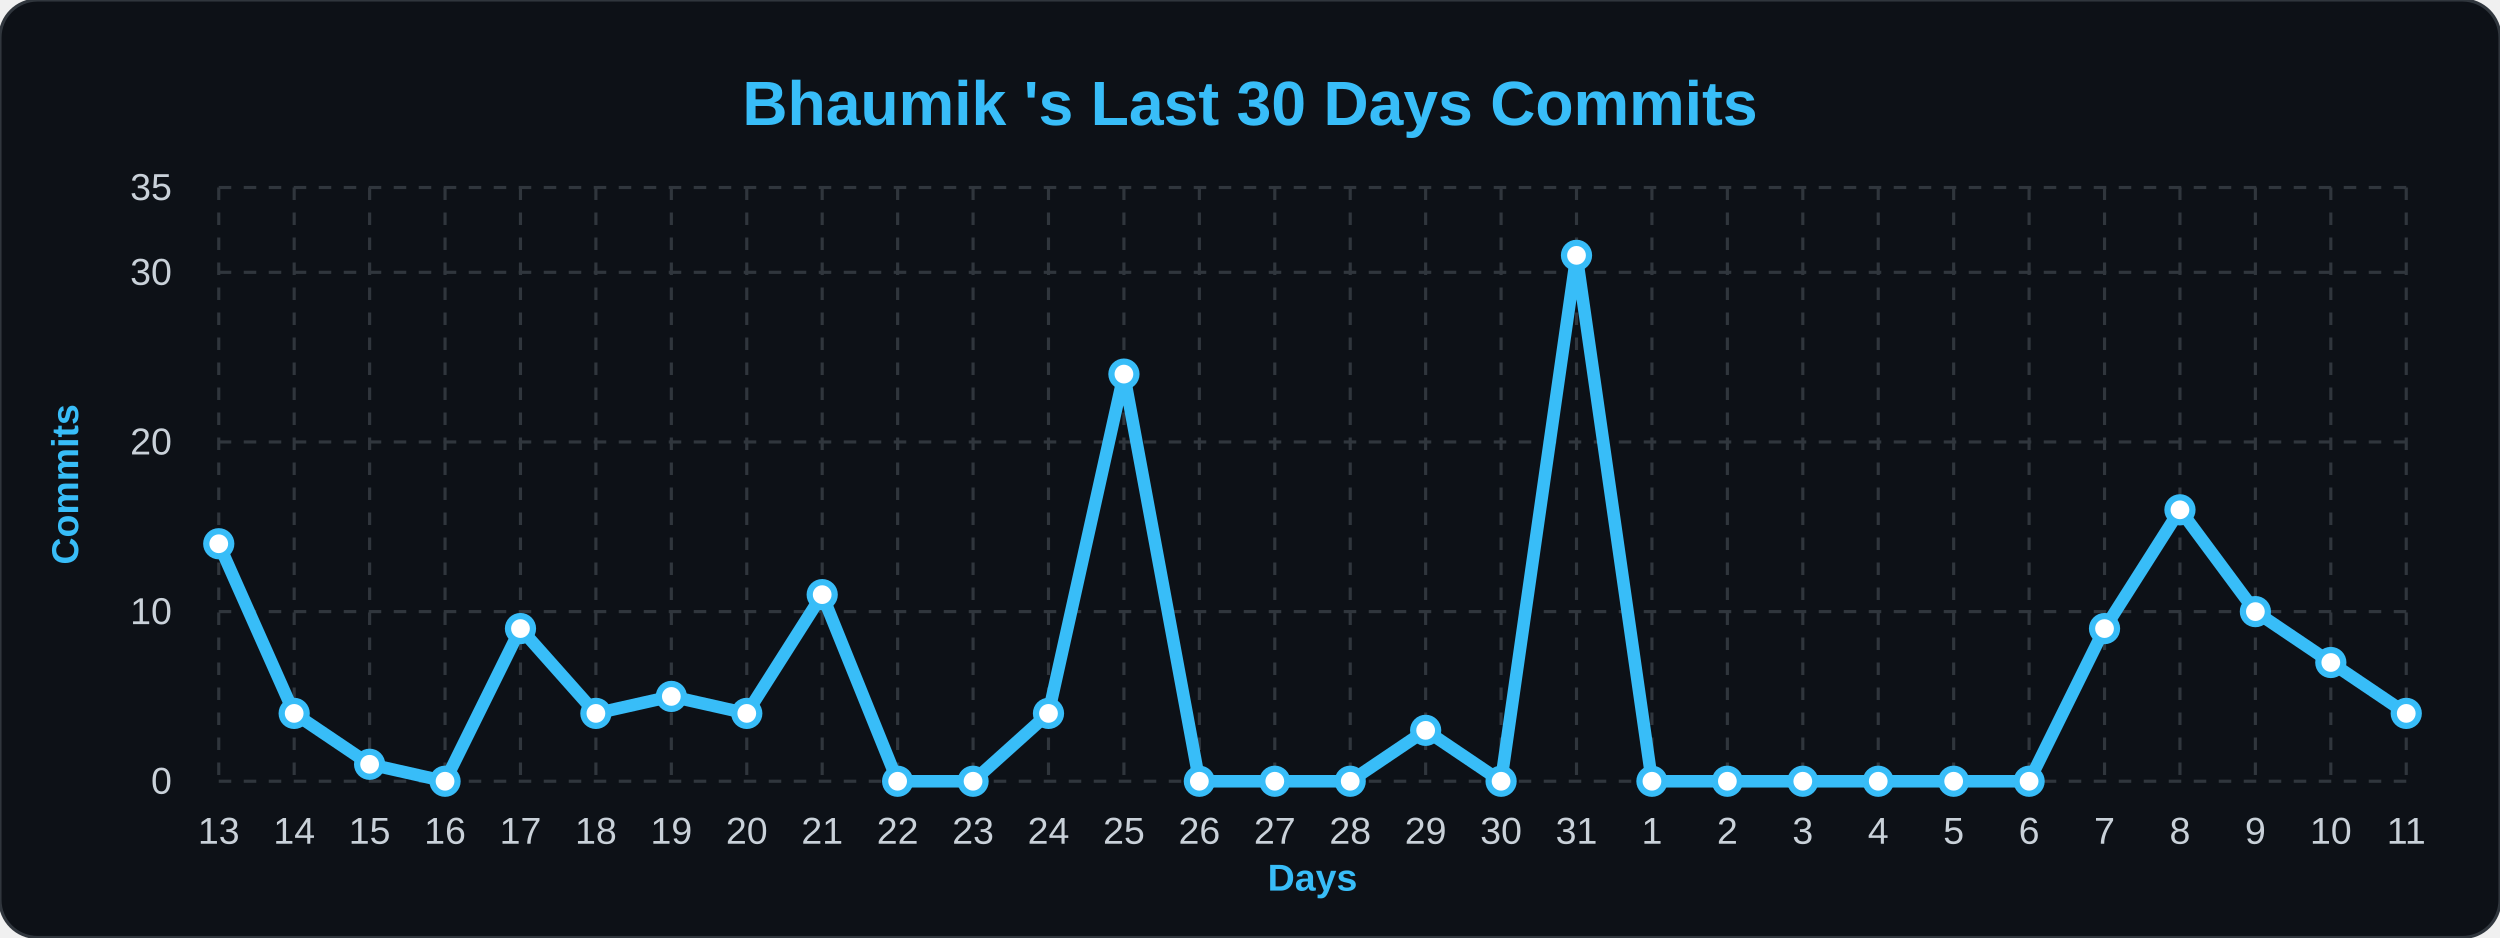
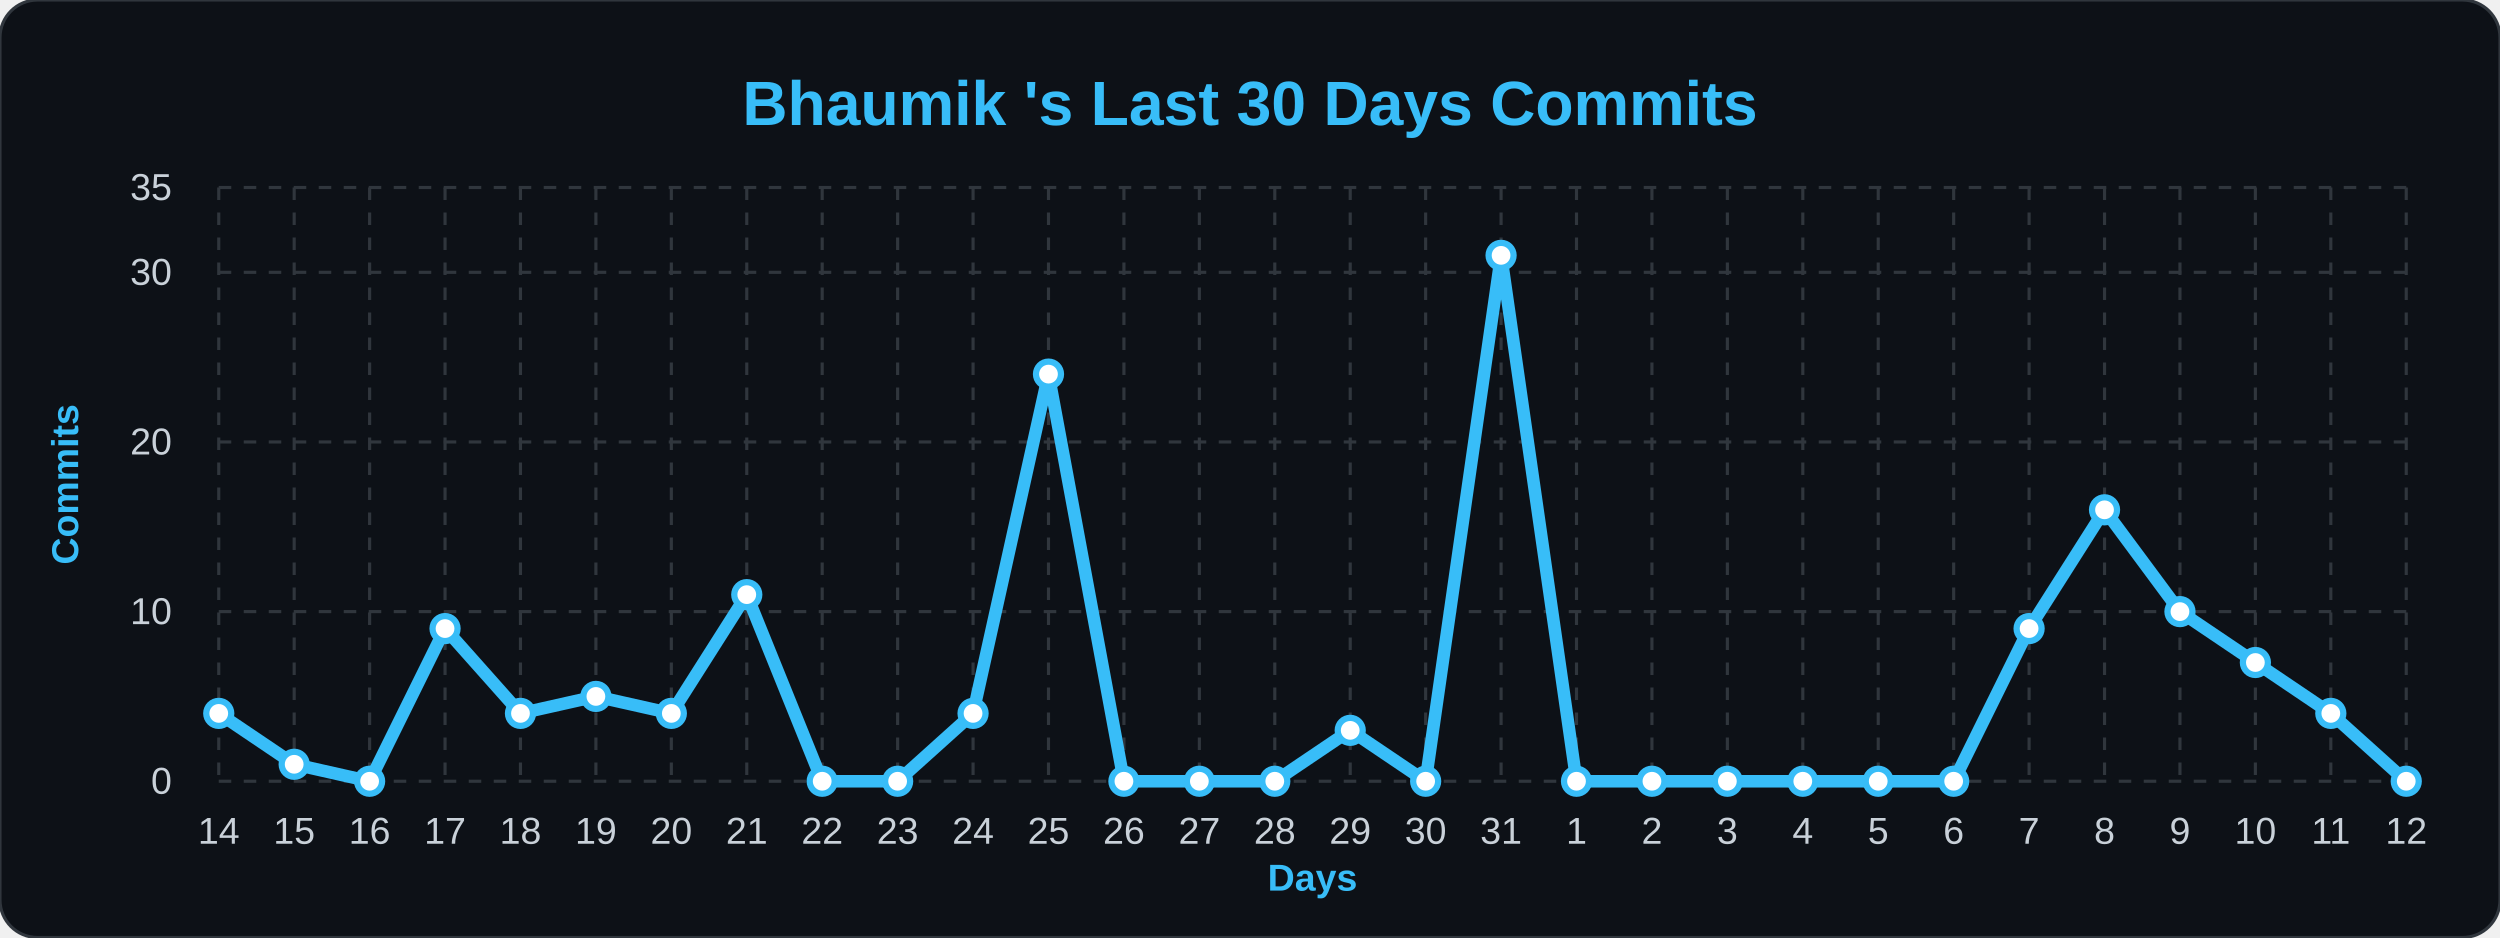
<svg xmlns="http://www.w3.org/2000/svg" width="100%" viewBox="0 0 800 300">
  <style>
        .bg { fill: #0d1117; }
        .title { font: bold 20px 'Segoe UI', Arial, sans-serif; fill: #38bdf8; }
        .axis-label { font: bold 12px 'Segoe UI', Arial, sans-serif; fill: #38bdf8; }
        .tick-label { font: 12px 'Segoe UI', Arial, sans-serif; fill: #c9d1d9; }
        .grid { stroke: #30363d; stroke-width: 1; stroke-dasharray: 4 4; }
        .line { fill: none; stroke: #38bdf8; stroke-width: 4; stroke-linejoin: round; }
        .dot { fill: #ffffff; stroke: #38bdf8; stroke-width: 2; }
    </style>
  <rect width="800" height="300" rx="12" class="bg" stroke="#30363d" stroke-width="1" />
  <text x="400" y="40" class="title" text-anchor="middle">Bhaumik 's Last 30 Days Commits</text>
  <text x="25" y="155" class="axis-label" text-anchor="middle" transform="rotate(-90 25,155)">Commits</text>
  <text x="420" y="285" class="axis-label" text-anchor="middle">Days</text>
  <line x1="70" y1="250.0" x2="770" y2="250.0" class="grid" />
  <text x="55" y="254.0" class="tick-label" text-anchor="end">0</text>
  <line x1="70" y1="195.714" x2="770" y2="195.714" class="grid" />
  <text x="55" y="199.714" class="tick-label" text-anchor="end">10</text>
  <line x1="70" y1="141.429" x2="770" y2="141.429" class="grid" />
  <text x="55" y="145.429" class="tick-label" text-anchor="end">20</text>
  <line x1="70" y1="87.143" x2="770" y2="87.143" class="grid" />
  <text x="55" y="91.143" class="tick-label" text-anchor="end">30</text>
  <line x1="70" y1="60.0" x2="770" y2="60.0" class="grid" />
  <text x="55" y="64.0" class="tick-label" text-anchor="end">35</text>
  <line x1="70.0" y1="60" x2="70.0" y2="250" class="grid" />
-   <text x="70.0" y="270" class="tick-label" text-anchor="middle">13</text>
+   <text x="70.0" y="270" class="tick-label" text-anchor="middle">14</text>
  <line x1="94.138" y1="60" x2="94.138" y2="250" class="grid" />
-   <text x="94.138" y="270" class="tick-label" text-anchor="middle">14</text>
+   <text x="94.138" y="270" class="tick-label" text-anchor="middle">15</text>
  <line x1="118.276" y1="60" x2="118.276" y2="250" class="grid" />
-   <text x="118.276" y="270" class="tick-label" text-anchor="middle">15</text>
+   <text x="118.276" y="270" class="tick-label" text-anchor="middle">16</text>
  <line x1="142.414" y1="60" x2="142.414" y2="250" class="grid" />
-   <text x="142.414" y="270" class="tick-label" text-anchor="middle">16</text>
+   <text x="142.414" y="270" class="tick-label" text-anchor="middle">17</text>
  <line x1="166.552" y1="60" x2="166.552" y2="250" class="grid" />
-   <text x="166.552" y="270" class="tick-label" text-anchor="middle">17</text>
+   <text x="166.552" y="270" class="tick-label" text-anchor="middle">18</text>
  <line x1="190.69" y1="60" x2="190.69" y2="250" class="grid" />
-   <text x="190.69" y="270" class="tick-label" text-anchor="middle">18</text>
+   <text x="190.69" y="270" class="tick-label" text-anchor="middle">19</text>
  <line x1="214.828" y1="60" x2="214.828" y2="250" class="grid" />
-   <text x="214.828" y="270" class="tick-label" text-anchor="middle">19</text>
+   <text x="214.828" y="270" class="tick-label" text-anchor="middle">20</text>
  <line x1="238.966" y1="60" x2="238.966" y2="250" class="grid" />
-   <text x="238.966" y="270" class="tick-label" text-anchor="middle">20</text>
+   <text x="238.966" y="270" class="tick-label" text-anchor="middle">21</text>
  <line x1="263.103" y1="60" x2="263.103" y2="250" class="grid" />
-   <text x="263.103" y="270" class="tick-label" text-anchor="middle">21</text>
+   <text x="263.103" y="270" class="tick-label" text-anchor="middle">22</text>
  <line x1="287.241" y1="60" x2="287.241" y2="250" class="grid" />
-   <text x="287.241" y="270" class="tick-label" text-anchor="middle">22</text>
+   <text x="287.241" y="270" class="tick-label" text-anchor="middle">23</text>
  <line x1="311.379" y1="60" x2="311.379" y2="250" class="grid" />
-   <text x="311.379" y="270" class="tick-label" text-anchor="middle">23</text>
+   <text x="311.379" y="270" class="tick-label" text-anchor="middle">24</text>
  <line x1="335.517" y1="60" x2="335.517" y2="250" class="grid" />
-   <text x="335.517" y="270" class="tick-label" text-anchor="middle">24</text>
+   <text x="335.517" y="270" class="tick-label" text-anchor="middle">25</text>
  <line x1="359.655" y1="60" x2="359.655" y2="250" class="grid" />
-   <text x="359.655" y="270" class="tick-label" text-anchor="middle">25</text>
+   <text x="359.655" y="270" class="tick-label" text-anchor="middle">26</text>
  <line x1="383.793" y1="60" x2="383.793" y2="250" class="grid" />
-   <text x="383.793" y="270" class="tick-label" text-anchor="middle">26</text>
+   <text x="383.793" y="270" class="tick-label" text-anchor="middle">27</text>
  <line x1="407.931" y1="60" x2="407.931" y2="250" class="grid" />
-   <text x="407.931" y="270" class="tick-label" text-anchor="middle">27</text>
+   <text x="407.931" y="270" class="tick-label" text-anchor="middle">28</text>
  <line x1="432.069" y1="60" x2="432.069" y2="250" class="grid" />
-   <text x="432.069" y="270" class="tick-label" text-anchor="middle">28</text>
+   <text x="432.069" y="270" class="tick-label" text-anchor="middle">29</text>
  <line x1="456.207" y1="60" x2="456.207" y2="250" class="grid" />
-   <text x="456.207" y="270" class="tick-label" text-anchor="middle">29</text>
+   <text x="456.207" y="270" class="tick-label" text-anchor="middle">30</text>
  <line x1="480.345" y1="60" x2="480.345" y2="250" class="grid" />
-   <text x="480.345" y="270" class="tick-label" text-anchor="middle">30</text>
+   <text x="480.345" y="270" class="tick-label" text-anchor="middle">31</text>
  <line x1="504.483" y1="60" x2="504.483" y2="250" class="grid" />
-   <text x="504.483" y="270" class="tick-label" text-anchor="middle">31</text>
+   <text x="504.483" y="270" class="tick-label" text-anchor="middle">1</text>
  <line x1="528.621" y1="60" x2="528.621" y2="250" class="grid" />
-   <text x="528.621" y="270" class="tick-label" text-anchor="middle">1</text>
+   <text x="528.621" y="270" class="tick-label" text-anchor="middle">2</text>
  <line x1="552.759" y1="60" x2="552.759" y2="250" class="grid" />
-   <text x="552.759" y="270" class="tick-label" text-anchor="middle">2</text>
+   <text x="552.759" y="270" class="tick-label" text-anchor="middle">3</text>
  <line x1="576.897" y1="60" x2="576.897" y2="250" class="grid" />
-   <text x="576.897" y="270" class="tick-label" text-anchor="middle">3</text>
+   <text x="576.897" y="270" class="tick-label" text-anchor="middle">4</text>
  <line x1="601.034" y1="60" x2="601.034" y2="250" class="grid" />
-   <text x="601.034" y="270" class="tick-label" text-anchor="middle">4</text>
+   <text x="601.034" y="270" class="tick-label" text-anchor="middle">5</text>
  <line x1="625.172" y1="60" x2="625.172" y2="250" class="grid" />
-   <text x="625.172" y="270" class="tick-label" text-anchor="middle">5</text>
+   <text x="625.172" y="270" class="tick-label" text-anchor="middle">6</text>
  <line x1="649.31" y1="60" x2="649.31" y2="250" class="grid" />
-   <text x="649.31" y="270" class="tick-label" text-anchor="middle">6</text>
+   <text x="649.31" y="270" class="tick-label" text-anchor="middle">7</text>
  <line x1="673.448" y1="60" x2="673.448" y2="250" class="grid" />
-   <text x="673.448" y="270" class="tick-label" text-anchor="middle">7</text>
+   <text x="673.448" y="270" class="tick-label" text-anchor="middle">8</text>
  <line x1="697.586" y1="60" x2="697.586" y2="250" class="grid" />
-   <text x="697.586" y="270" class="tick-label" text-anchor="middle">8</text>
+   <text x="697.586" y="270" class="tick-label" text-anchor="middle">9</text>
  <line x1="721.724" y1="60" x2="721.724" y2="250" class="grid" />
-   <text x="721.724" y="270" class="tick-label" text-anchor="middle">9</text>
+   <text x="721.724" y="270" class="tick-label" text-anchor="middle">10</text>
  <line x1="745.862" y1="60" x2="745.862" y2="250" class="grid" />
-   <text x="745.862" y="270" class="tick-label" text-anchor="middle">10</text>
+   <text x="745.862" y="270" class="tick-label" text-anchor="middle">11</text>
  <line x1="770.0" y1="60" x2="770.0" y2="250" class="grid" />
-   <text x="770.0" y="270" class="tick-label" text-anchor="middle">11</text>
-   <path d="M 70.0,174.0 L 94.138,228.286 L 118.276,244.571 L 142.414,250.0 L 166.552,201.143 L 190.69,228.286 L 214.828,222.857 L 238.966,228.286 L 263.103,190.286 L 287.241,250.0 L 311.379,250.0 L 335.517,228.286 L 359.655,119.714 L 383.793,250.0 L 407.931,250.0 L 432.069,250.0 L 456.207,233.714 L 480.345,250.0 L 504.483,81.714 L 528.621,250.0 L 552.759,250.0 L 576.897,250.0 L 601.034,250.0 L 625.172,250.0 L 649.31,250.0 L 673.448,201.143 L 697.586,163.143 L 721.724,195.714 L 745.862,212.0 L 770.0,228.286" class="line" />
+   <text x="770.0" y="270" class="tick-label" text-anchor="middle">12</text>
+   <path d="M 70.0,228.286 L 94.138,244.571 L 118.276,250.0 L 142.414,201.143 L 166.552,228.286 L 190.69,222.857 L 214.828,228.286 L 238.966,190.286 L 263.103,250.0 L 287.241,250.0 L 311.379,228.286 L 335.517,119.714 L 359.655,250.0 L 383.793,250.0 L 407.931,250.0 L 432.069,233.714 L 456.207,250.0 L 480.345,81.714 L 504.483,250.0 L 528.621,250.0 L 552.759,250.0 L 576.897,250.0 L 601.034,250.0 L 625.172,250.0 L 649.31,201.143 L 673.448,163.143 L 697.586,195.714 L 721.724,212.0 L 745.862,228.286 L 770.0,250.0" class="line" />
  <g>
-     <circle cx="70.0" cy="174.0" r="4" class="dot" />
+     <circle cx="70.0" cy="228.286" r="4" class="dot" />
  </g>
  <g>
-     <circle cx="94.138" cy="228.286" r="4" class="dot" />
+     <circle cx="94.138" cy="244.571" r="4" class="dot" />
  </g>
  <g>
-     <circle cx="118.276" cy="244.571" r="4" class="dot" />
+     <circle cx="118.276" cy="250.0" r="4" class="dot" />
  </g>
  <g>
-     <circle cx="142.414" cy="250.0" r="4" class="dot" />
+     <circle cx="142.414" cy="201.143" r="4" class="dot" />
  </g>
  <g>
-     <circle cx="166.552" cy="201.143" r="4" class="dot" />
+     <circle cx="166.552" cy="228.286" r="4" class="dot" />
  </g>
  <g>
-     <circle cx="190.69" cy="228.286" r="4" class="dot" />
+     <circle cx="190.69" cy="222.857" r="4" class="dot" />
  </g>
  <g>
-     <circle cx="214.828" cy="222.857" r="4" class="dot" />
+     <circle cx="214.828" cy="228.286" r="4" class="dot" />
  </g>
  <g>
-     <circle cx="238.966" cy="228.286" r="4" class="dot" />
+     <circle cx="238.966" cy="190.286" r="4" class="dot" />
  </g>
  <g>
-     <circle cx="263.103" cy="190.286" r="4" class="dot" />
+     <circle cx="263.103" cy="250.0" r="4" class="dot" />
  </g>
  <g>
    <circle cx="287.241" cy="250.0" r="4" class="dot" />
  </g>
  <g>
-     <circle cx="311.379" cy="250.0" r="4" class="dot" />
+     <circle cx="311.379" cy="228.286" r="4" class="dot" />
  </g>
  <g>
-     <circle cx="335.517" cy="228.286" r="4" class="dot" />
+     <circle cx="335.517" cy="119.714" r="4" class="dot" />
  </g>
  <g>
-     <circle cx="359.655" cy="119.714" r="4" class="dot" />
+     <circle cx="359.655" cy="250.0" r="4" class="dot" />
  </g>
  <g>
    <circle cx="383.793" cy="250.0" r="4" class="dot" />
  </g>
  <g>
    <circle cx="407.931" cy="250.0" r="4" class="dot" />
  </g>
  <g>
-     <circle cx="432.069" cy="250.0" r="4" class="dot" />
+     <circle cx="432.069" cy="233.714" r="4" class="dot" />
  </g>
  <g>
-     <circle cx="456.207" cy="233.714" r="4" class="dot" />
+     <circle cx="456.207" cy="250.0" r="4" class="dot" />
  </g>
  <g>
-     <circle cx="480.345" cy="250.0" r="4" class="dot" />
+     <circle cx="480.345" cy="81.714" r="4" class="dot" />
  </g>
  <g>
-     <circle cx="504.483" cy="81.714" r="4" class="dot" />
+     <circle cx="504.483" cy="250.0" r="4" class="dot" />
  </g>
  <g>
    <circle cx="528.621" cy="250.0" r="4" class="dot" />
  </g>
  <g>
    <circle cx="552.759" cy="250.0" r="4" class="dot" />
  </g>
  <g>
    <circle cx="576.897" cy="250.0" r="4" class="dot" />
  </g>
  <g>
    <circle cx="601.034" cy="250.0" r="4" class="dot" />
  </g>
  <g>
    <circle cx="625.172" cy="250.0" r="4" class="dot" />
  </g>
  <g>
-     <circle cx="649.31" cy="250.0" r="4" class="dot" />
+     <circle cx="649.31" cy="201.143" r="4" class="dot" />
  </g>
  <g>
-     <circle cx="673.448" cy="201.143" r="4" class="dot" />
+     <circle cx="673.448" cy="163.143" r="4" class="dot" />
  </g>
  <g>
-     <circle cx="697.586" cy="163.143" r="4" class="dot" />
+     <circle cx="697.586" cy="195.714" r="4" class="dot" />
  </g>
  <g>
-     <circle cx="721.724" cy="195.714" r="4" class="dot" />
+     <circle cx="721.724" cy="212.0" r="4" class="dot" />
  </g>
  <g>
-     <circle cx="745.862" cy="212.0" r="4" class="dot" />
+     <circle cx="745.862" cy="228.286" r="4" class="dot" />
  </g>
  <g>
-     <circle cx="770.0" cy="228.286" r="4" class="dot" />
+     <circle cx="770.0" cy="250.0" r="4" class="dot" />
  </g>
</svg>
